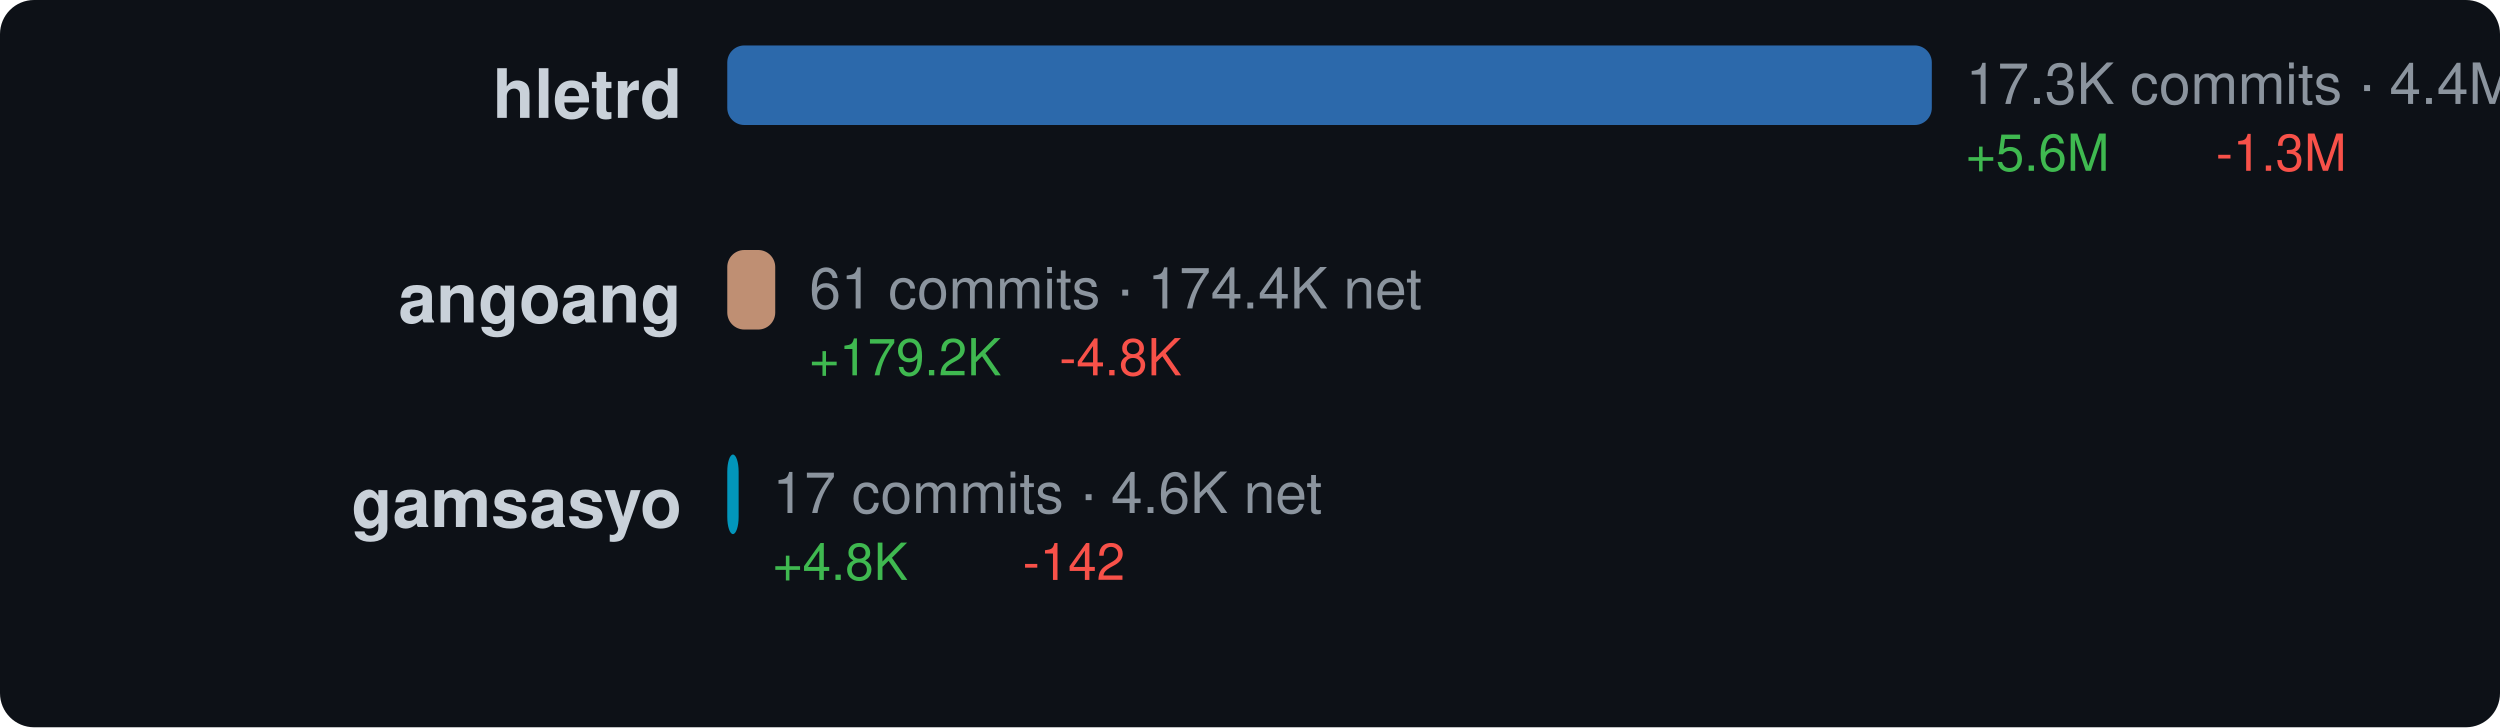
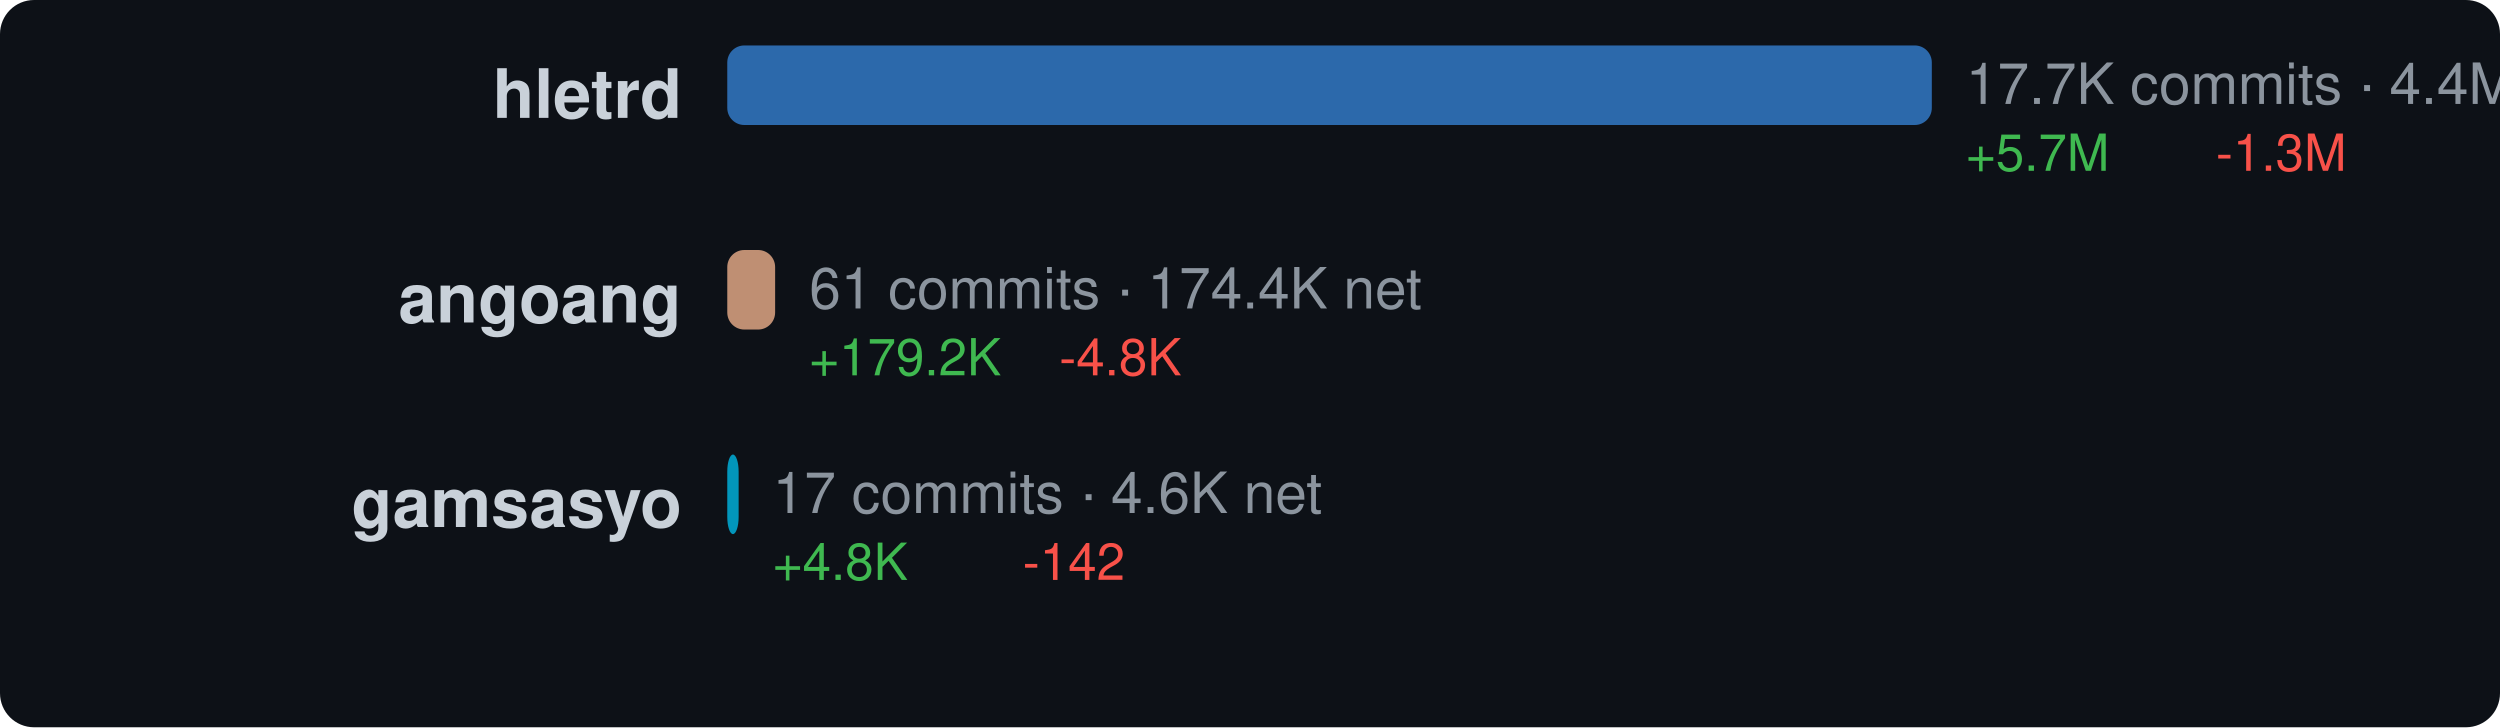
<svg xmlns="http://www.w3.org/2000/svg" width="440" height="128" viewBox="0 0 440 128">
  <style>text { dominant-baseline: central; }</style>
  <rect width="100%" height="100%" rx="6" fill="#0d1117" />
  <text x="120" y="18" text-anchor="end" fill="#c9d1d9" font-size="12" font-family="Segoe UI,Helvetica,Arial,sans-serif" font-weight="600">hletrd</text>
  <rect x="128" y="8" width="212" height="14" rx="3" fill="#3178c6" opacity="0.85" />
-   <text x="346" y="16" fill="#8b949e" font-size="10" font-family="Segoe UI,Helvetica,Arial,sans-serif">17.3K commits · 4.4M net</text>
-   <text x="346" y="28" fill="#3fb950" font-size="9" font-family="Segoe UI,Helvetica,Arial,sans-serif">+5.6M</text>
+   <text x="346" y="16" fill="#8b949e" font-size="10" font-family="Segoe UI,Helvetica,Arial,sans-serif">17.7K commits · 4.4M net</text>
+   <text x="346" y="28" fill="#3fb950" font-size="9" font-family="Segoe UI,Helvetica,Arial,sans-serif">+5.7M</text>
  <text x="390" y="28" fill="#f85149" font-size="9" font-family="Segoe UI,Helvetica,Arial,sans-serif">-1.3M</text>
  <text x="120" y="54" text-anchor="end" fill="#c9d1d9" font-size="12" font-family="Segoe UI,Helvetica,Arial,sans-serif" font-weight="600">angoang</text>
-   <rect x="128" y="44" width="8.441" height="14" rx="3" fill="#dea584" opacity="0.85" />
-   <text x="142.441" y="52" fill="#8b949e" font-size="10" font-family="Segoe UI,Helvetica,Arial,sans-serif">61 commits · 174.4K net</text>
-   <text x="142.441" y="64" fill="#3fb950" font-size="9" font-family="Segoe UI,Helvetica,Arial,sans-serif">+179.2K</text>
-   <text x="186.441" y="64" fill="#f85149" font-size="9" font-family="Segoe UI,Helvetica,Arial,sans-serif">-4.8K</text>
+   <rect x="128" y="44" width="8.422" height="14" rx="3" fill="#dea584" opacity="0.85" />
+   <text x="142.422" y="52" fill="#8b949e" font-size="10" font-family="Segoe UI,Helvetica,Arial,sans-serif">61 commits · 174.4K net</text>
+   <text x="142.422" y="64" fill="#3fb950" font-size="9" font-family="Segoe UI,Helvetica,Arial,sans-serif">+179.2K</text>
+   <text x="186.422" y="64" fill="#f85149" font-size="9" font-family="Segoe UI,Helvetica,Arial,sans-serif">-4.8K</text>
  <text x="120" y="90" text-anchor="end" fill="#c9d1d9" font-size="12" font-family="Segoe UI,Helvetica,Arial,sans-serif" font-weight="600">gamsasyo</text>
  <rect x="128" y="80" width="2" height="14" rx="3" fill="#00add8" opacity="0.85" />
  <text x="136" y="88" fill="#8b949e" font-size="10" font-family="Segoe UI,Helvetica,Arial,sans-serif">17 commits · 4.6K net</text>
  <text x="136" y="100" fill="#3fb950" font-size="9" font-family="Segoe UI,Helvetica,Arial,sans-serif">+4.8K</text>
  <text x="180" y="100" fill="#f85149" font-size="9" font-family="Segoe UI,Helvetica,Arial,sans-serif">-142</text>
</svg>
